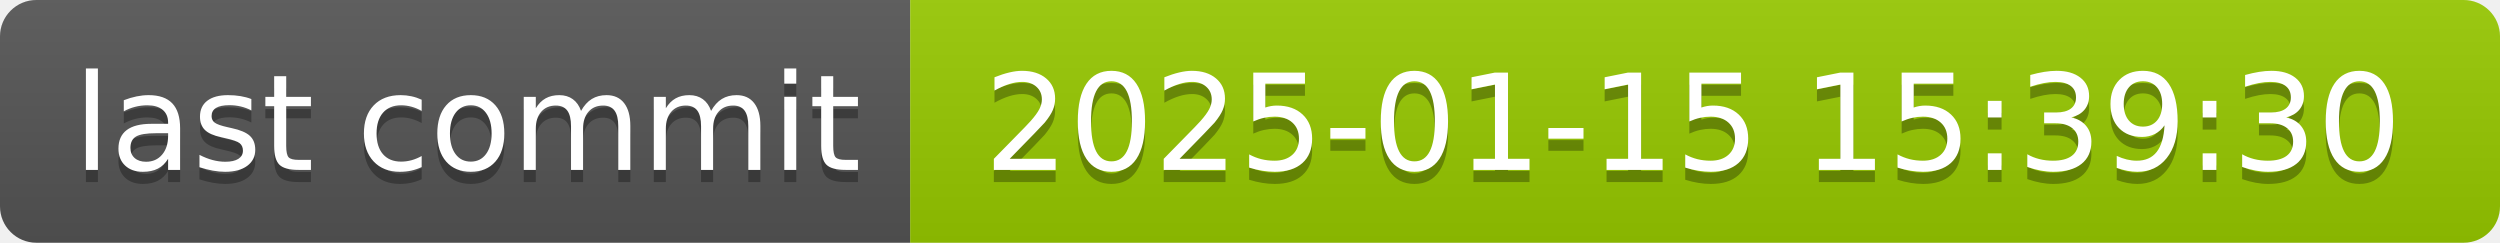
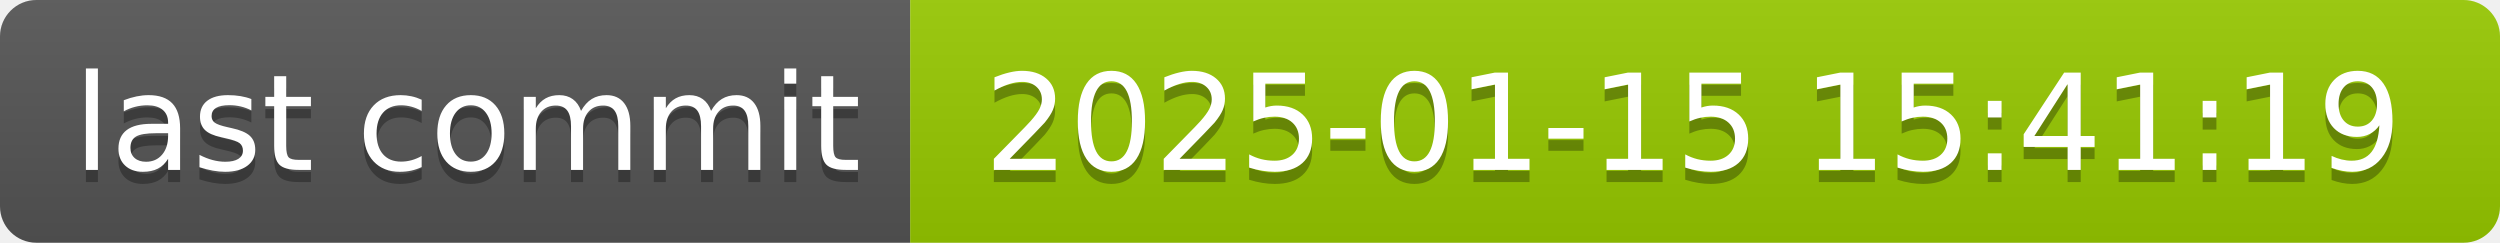
- <svg xmlns="http://www.w3.org/2000/svg" width="206" height="20" role="img" aria-label="last commit: 2025-01-15 15:39:30">
+ <svg xmlns="http://www.w3.org/2000/svg" width="206" height="20" role="img" aria-label="last commit: 2025-01-15 15:41:19">
  <linearGradient id="s" x2="0" y2="100%">
    <stop offset="0" stop-color="#bbb" stop-opacity=".1" />
    <stop offset="1" stop-opacity=".1" />
  </linearGradient>
  <clipPath id="r">
    <rect width="206" height="20" rx="3" fill="#fff" />
  </clipPath>
  <g clip-path="url(#r)">
    <rect width="75" height="20" fill="#555" />
    <rect x="75" width="131" height="20" fill="#97ca00" />
    <rect width="206" height="20" fill="url(#s)" />
  </g>
  <g fill="#fff" text-anchor="middle" font-family="Verdana,Geneva,DejaVu Sans,sans-serif" text-rendering="geometricPrecision" font-size="110">
    <text aria-hidden="true" x="385" y="150" fill="#010101" fill-opacity=".3" transform="scale(.1)" textLength="650">last commit</text>
    <text x="385" y="140" transform="scale(.1)" fill="#fff" textLength="650">last commit</text>
-     <text aria-hidden="true" x="1395" y="150" fill="#010101" fill-opacity=".3" transform="scale(.1)" textLength="1210">2025-01-15 15:39:30</text>
-     <text x="1395" y="140" transform="scale(.1)" fill="#fff" textLength="1210">2025-01-15 15:39:30</text>
+     <text aria-hidden="true" x="1395" y="150" fill="#010101" fill-opacity=".3" transform="scale(.1)" textLength="1210">2025-01-15 15:41:19</text>
+     <text x="1395" y="140" transform="scale(.1)" fill="#fff" textLength="1210">2025-01-15 15:41:19</text>
  </g>
</svg>
